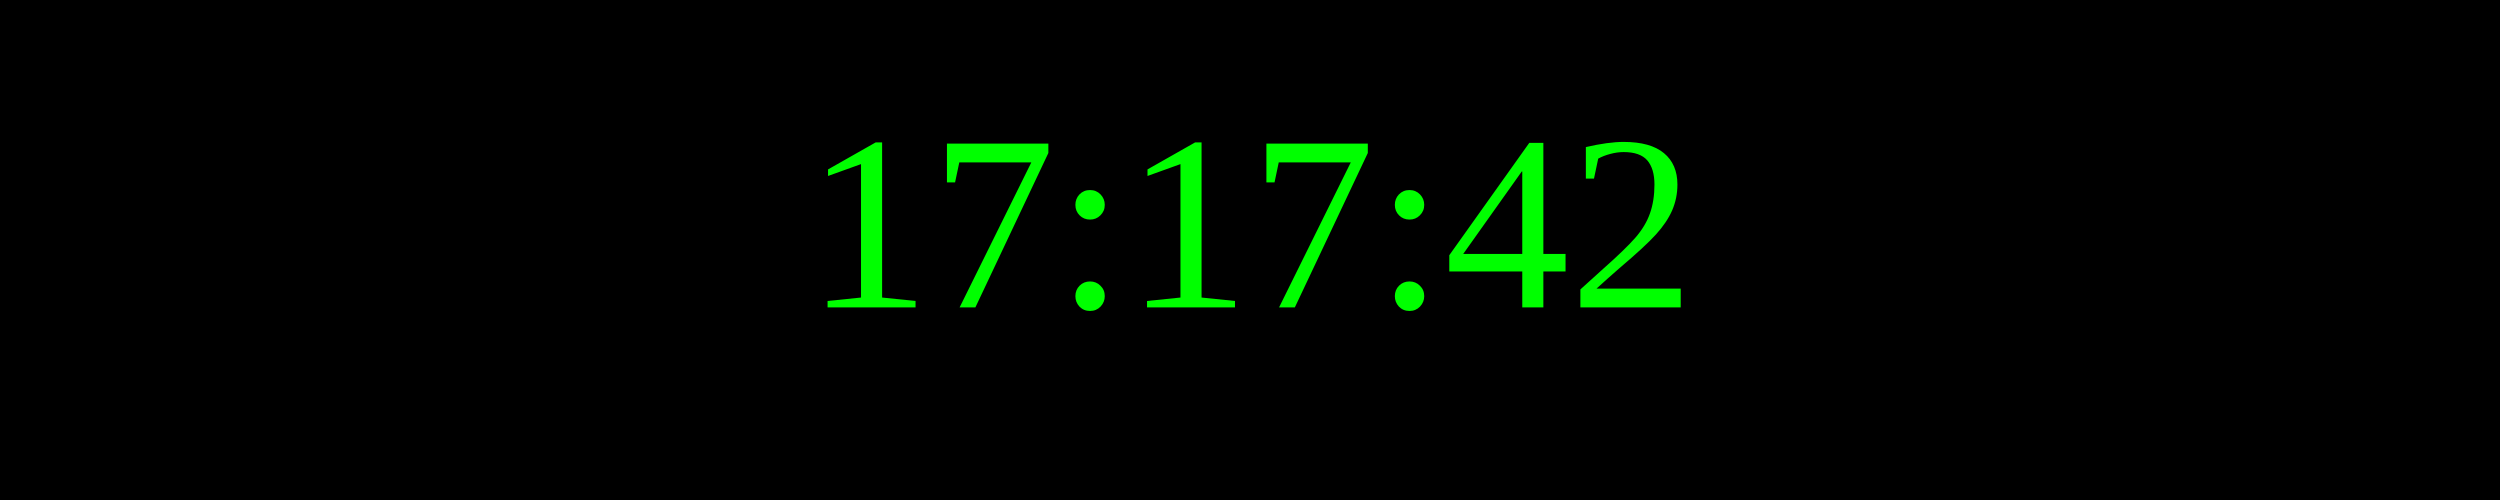
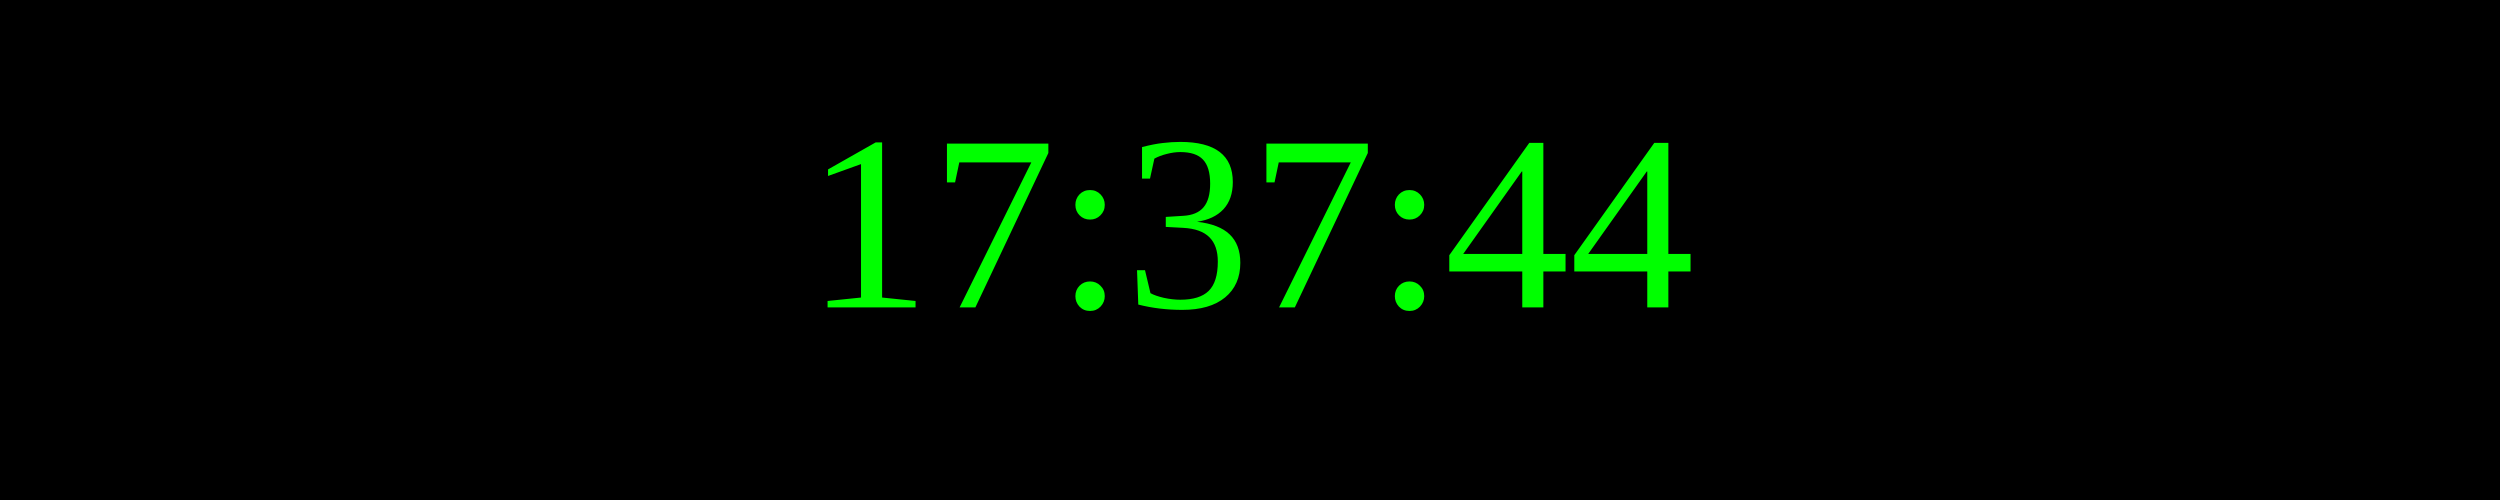
<svg xmlns="http://www.w3.org/2000/svg" width="250" height="50">
  <rect width="100%" height="100%" fill="black" />
  <text x="50%" y="50%" font-size="25" fill="lime" text-anchor="middle" dominant-baseline="middle">
- 17:17:42
+ 17:37:44
</text>
</svg>
